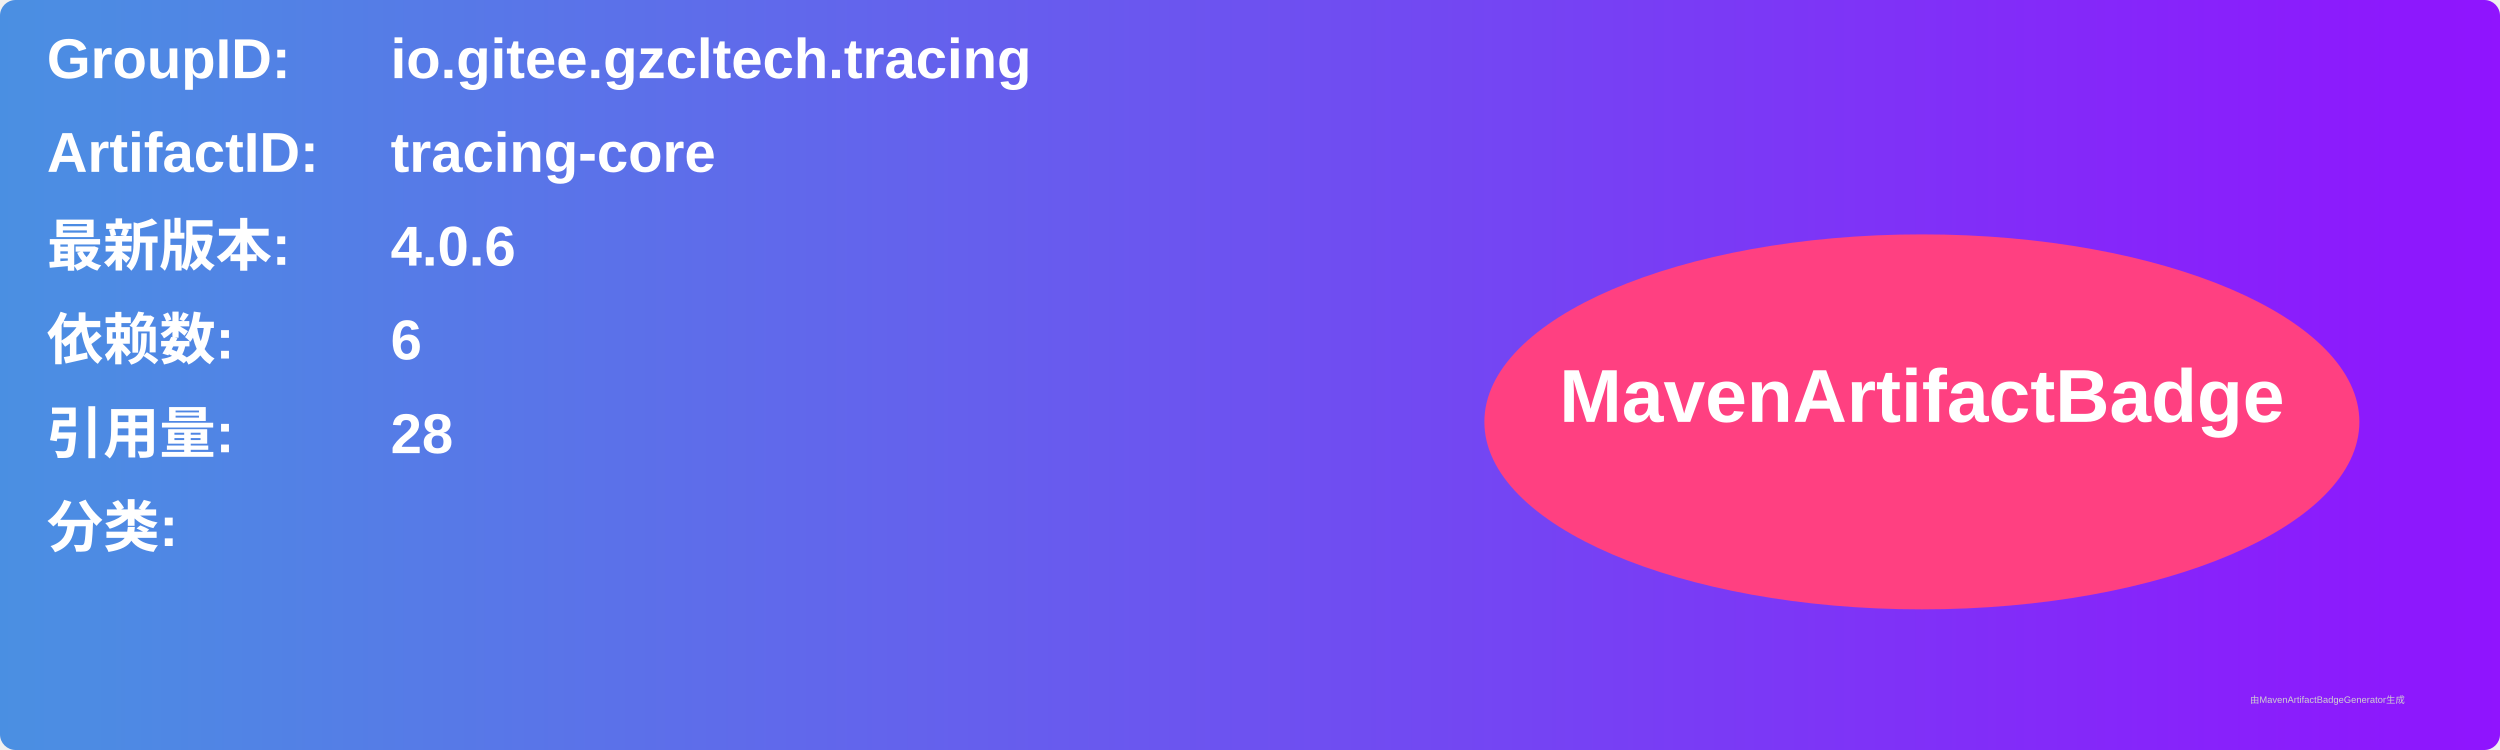
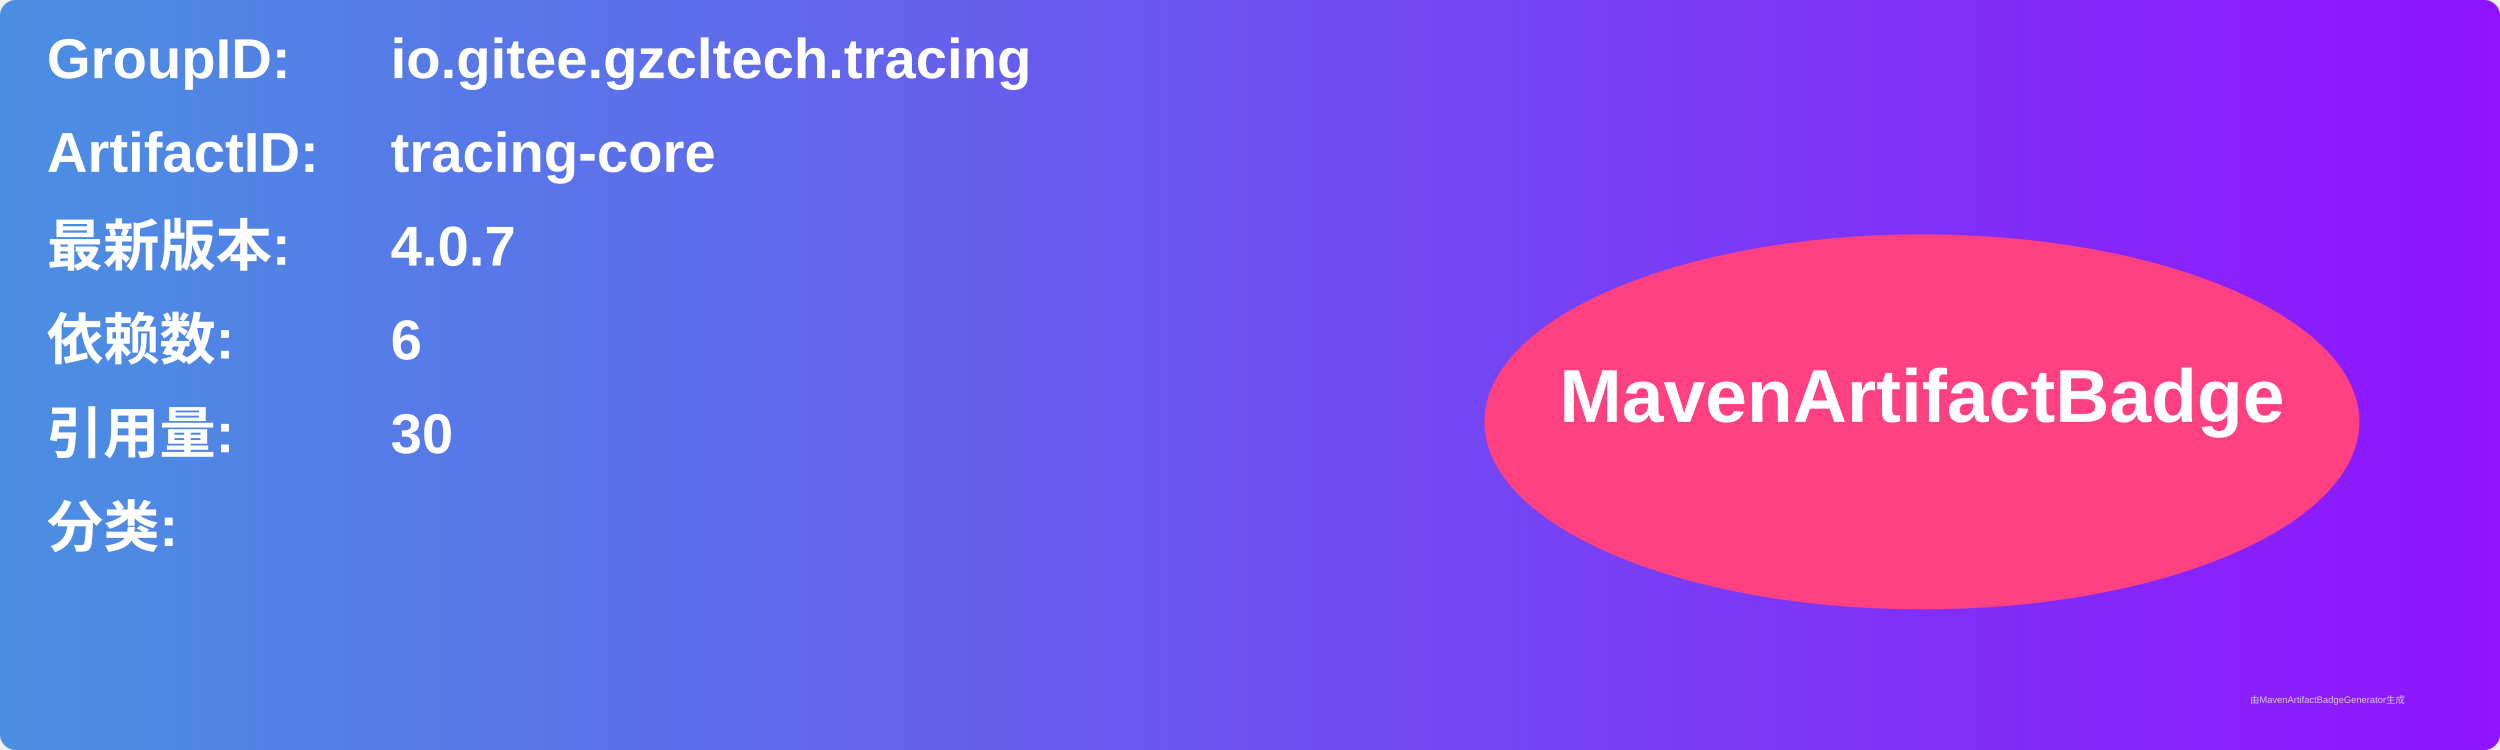
<svg xmlns="http://www.w3.org/2000/svg" width="800" height="240" viewBox="0 0 800 240">
  <linearGradient id="grad" x1="0%" y1="0%" x2="100%" y2="0%">
    <stop offset="0%" stop-color="#4a90e2" />
    <stop offset="100%" stop-color="#9013fe" />
  </linearGradient>
  <rect width="100%" height="100%" rx="5" ry="5" fill="url(#grad)" />
  <g transform="translate(15, 15)">
    <text x="0" y="10" font-family="Arial" font-size="18" fill="white" font-weight="bold" width="260">GroupID:</text>
    <text x="110" y="10" font-family="Arial" font-size="18" fill="white" font-weight="bold" width="460">io.gitee.gzcltech.tracing</text>
    <text x="0" y="40" font-family="Arial" font-size="18" fill="white" font-weight="bold" width="260">ArtifactID:</text>
    <text x="110" y="40" font-family="Arial" font-size="18" fill="white" font-weight="bold" width="460">tracing-core</text>
    <text x="0" y="70" font-family="Arial" font-size="18" fill="white" font-weight="bold">最新版本:</text>
    <text x="110" y="70" font-family="Arial" font-size="18" fill="white" font-weight="bold">
-       <tspan font-weight="bold">4.0.6</tspan>
+       <tspan font-weight="bold">4.0.7</tspan>
    </text>
    <text x="0" y="100" font-family="Arial" font-size="18" fill="white" font-weight="bold">依赖数: </text>
    <text x="110" y="100" font-family="Arial" font-size="18" fill="white">
      <tspan font-weight="bold">6</tspan>
    </text>
    <text x="0" y="130" font-family="Arial" font-size="18" fill="white" font-weight="bold">引用量: </text>
    <text x="110" y="130" font-family="Arial" font-size="18" fill="white">
-       <tspan font-weight="bold">28</tspan>
+       <tspan font-weight="bold">30</tspan>
    </text>
    <text x="0" y="160" font-family="Arial" font-size="18" fill="white" font-weight="bold">分类:</text>
    <text x="10" y="190" font-family="Arial" font-size="10" fill="white">
      <tspan font-weight="bold" />
    </text>
    <ellipse cx="600" cy="120" rx="140" ry="60" fill="#ff4081" />
    <text x="600" y="120" text-anchor="middle" font-family="Arial" font-size="24" fill="white" font-weight="bold">MavenArtifactBadge</text>
  </g>
  <text x="720" y="225" font-family="Arial" font-size="3" fill="#d0d0d0">由MavenArtifactBadgeGenerator生成</text>
</svg>
